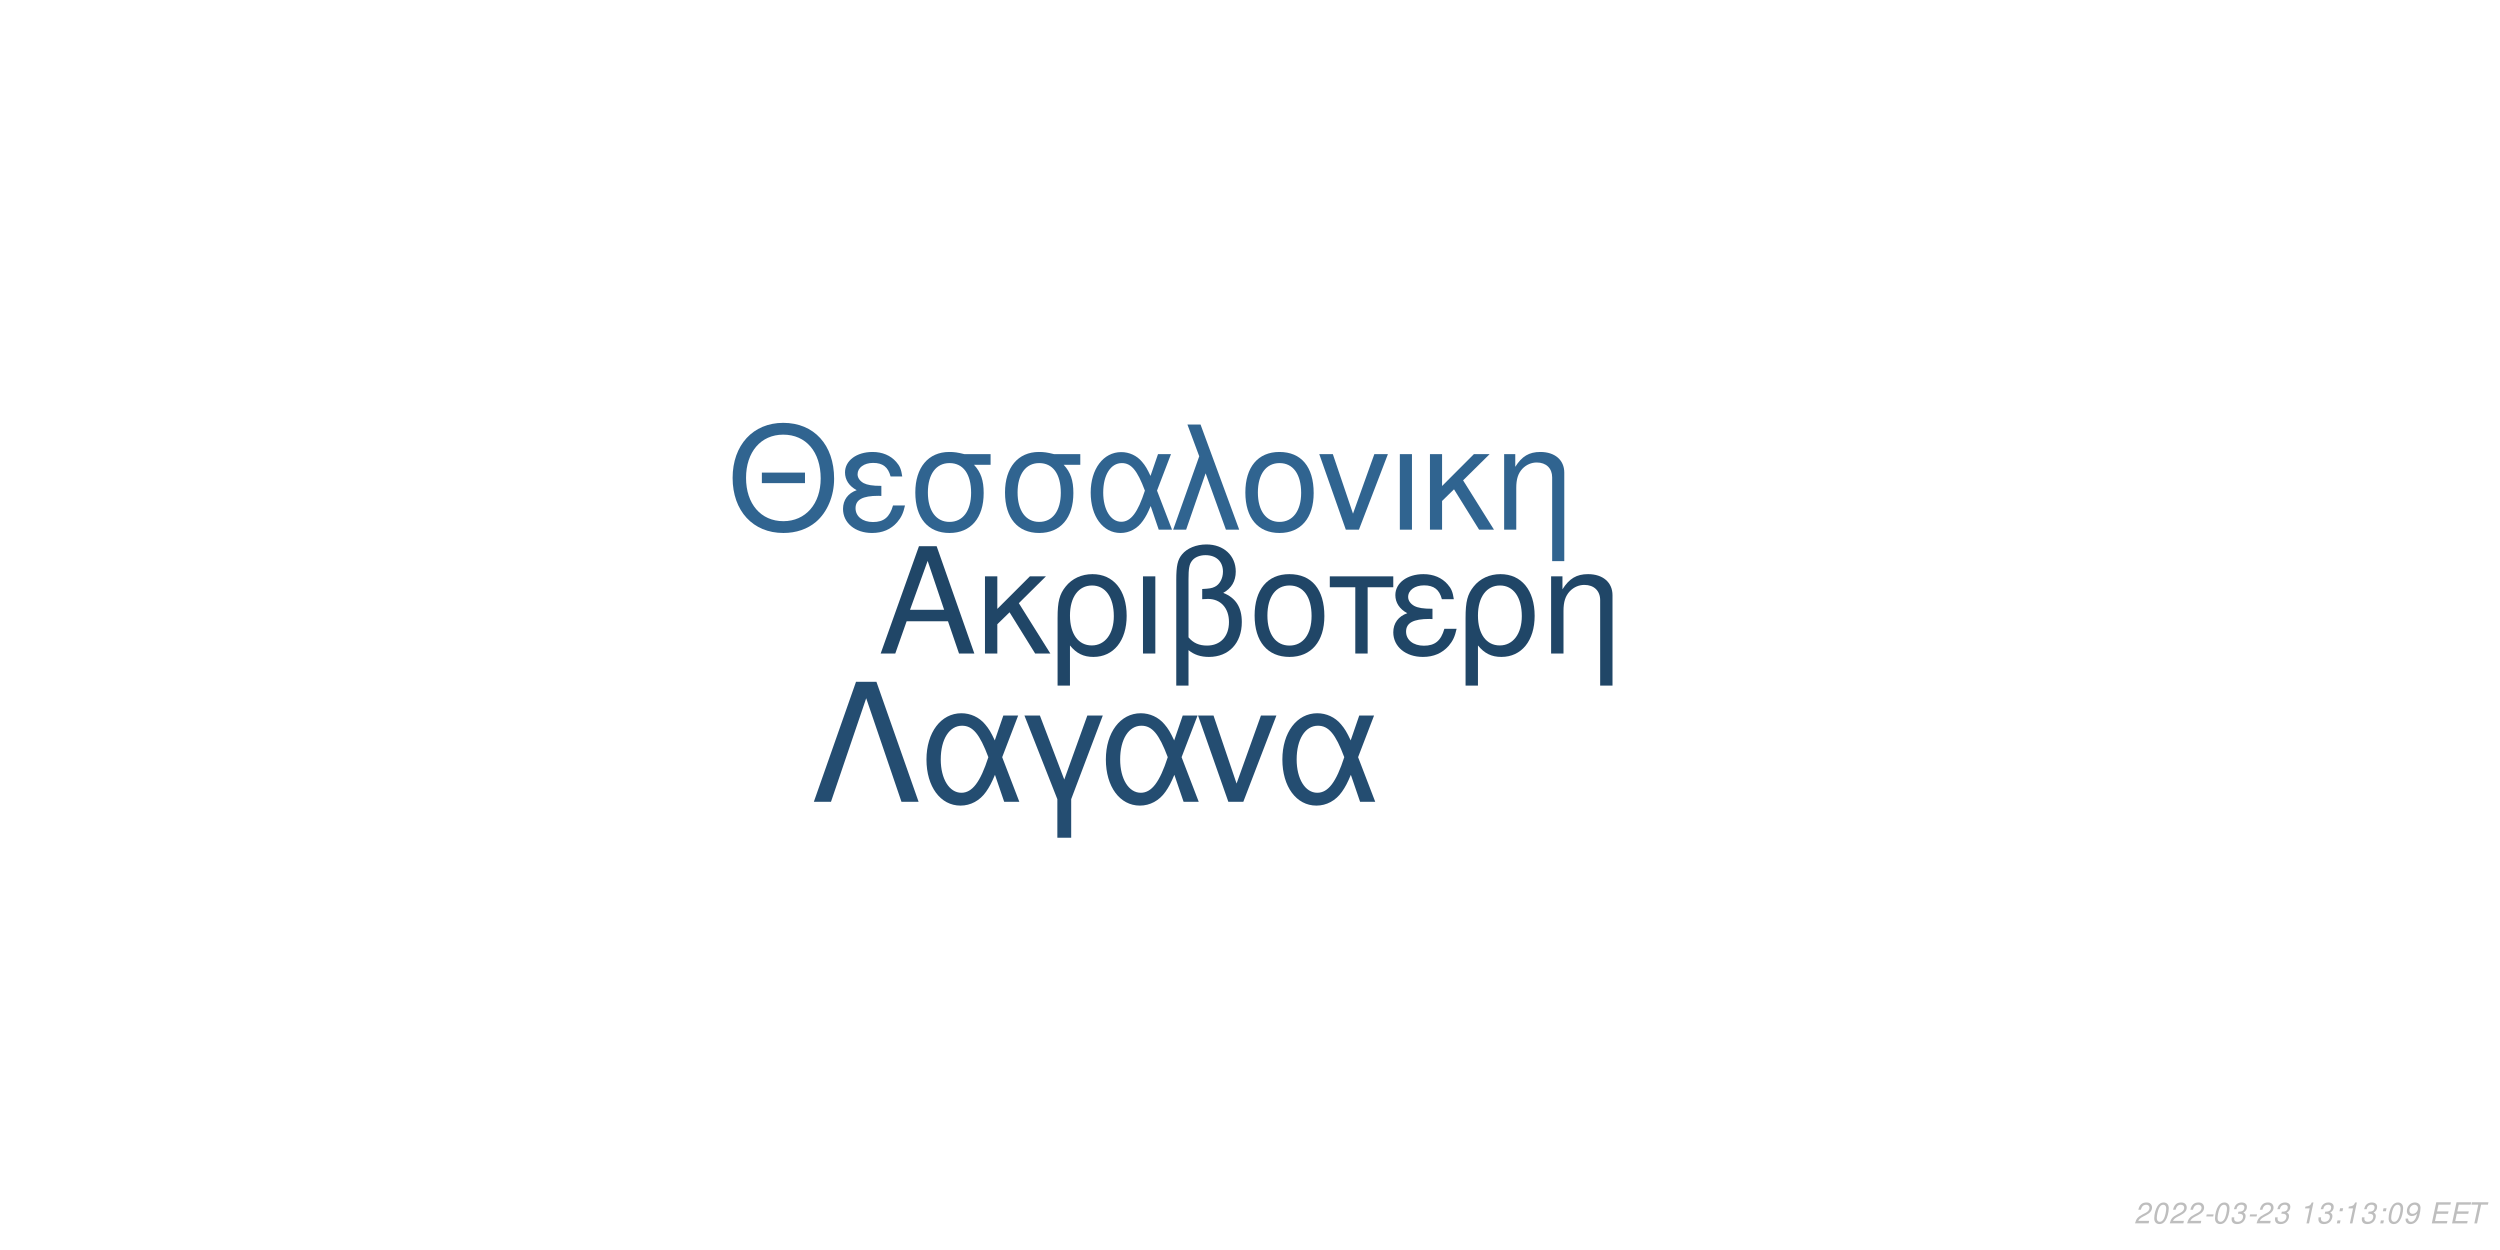
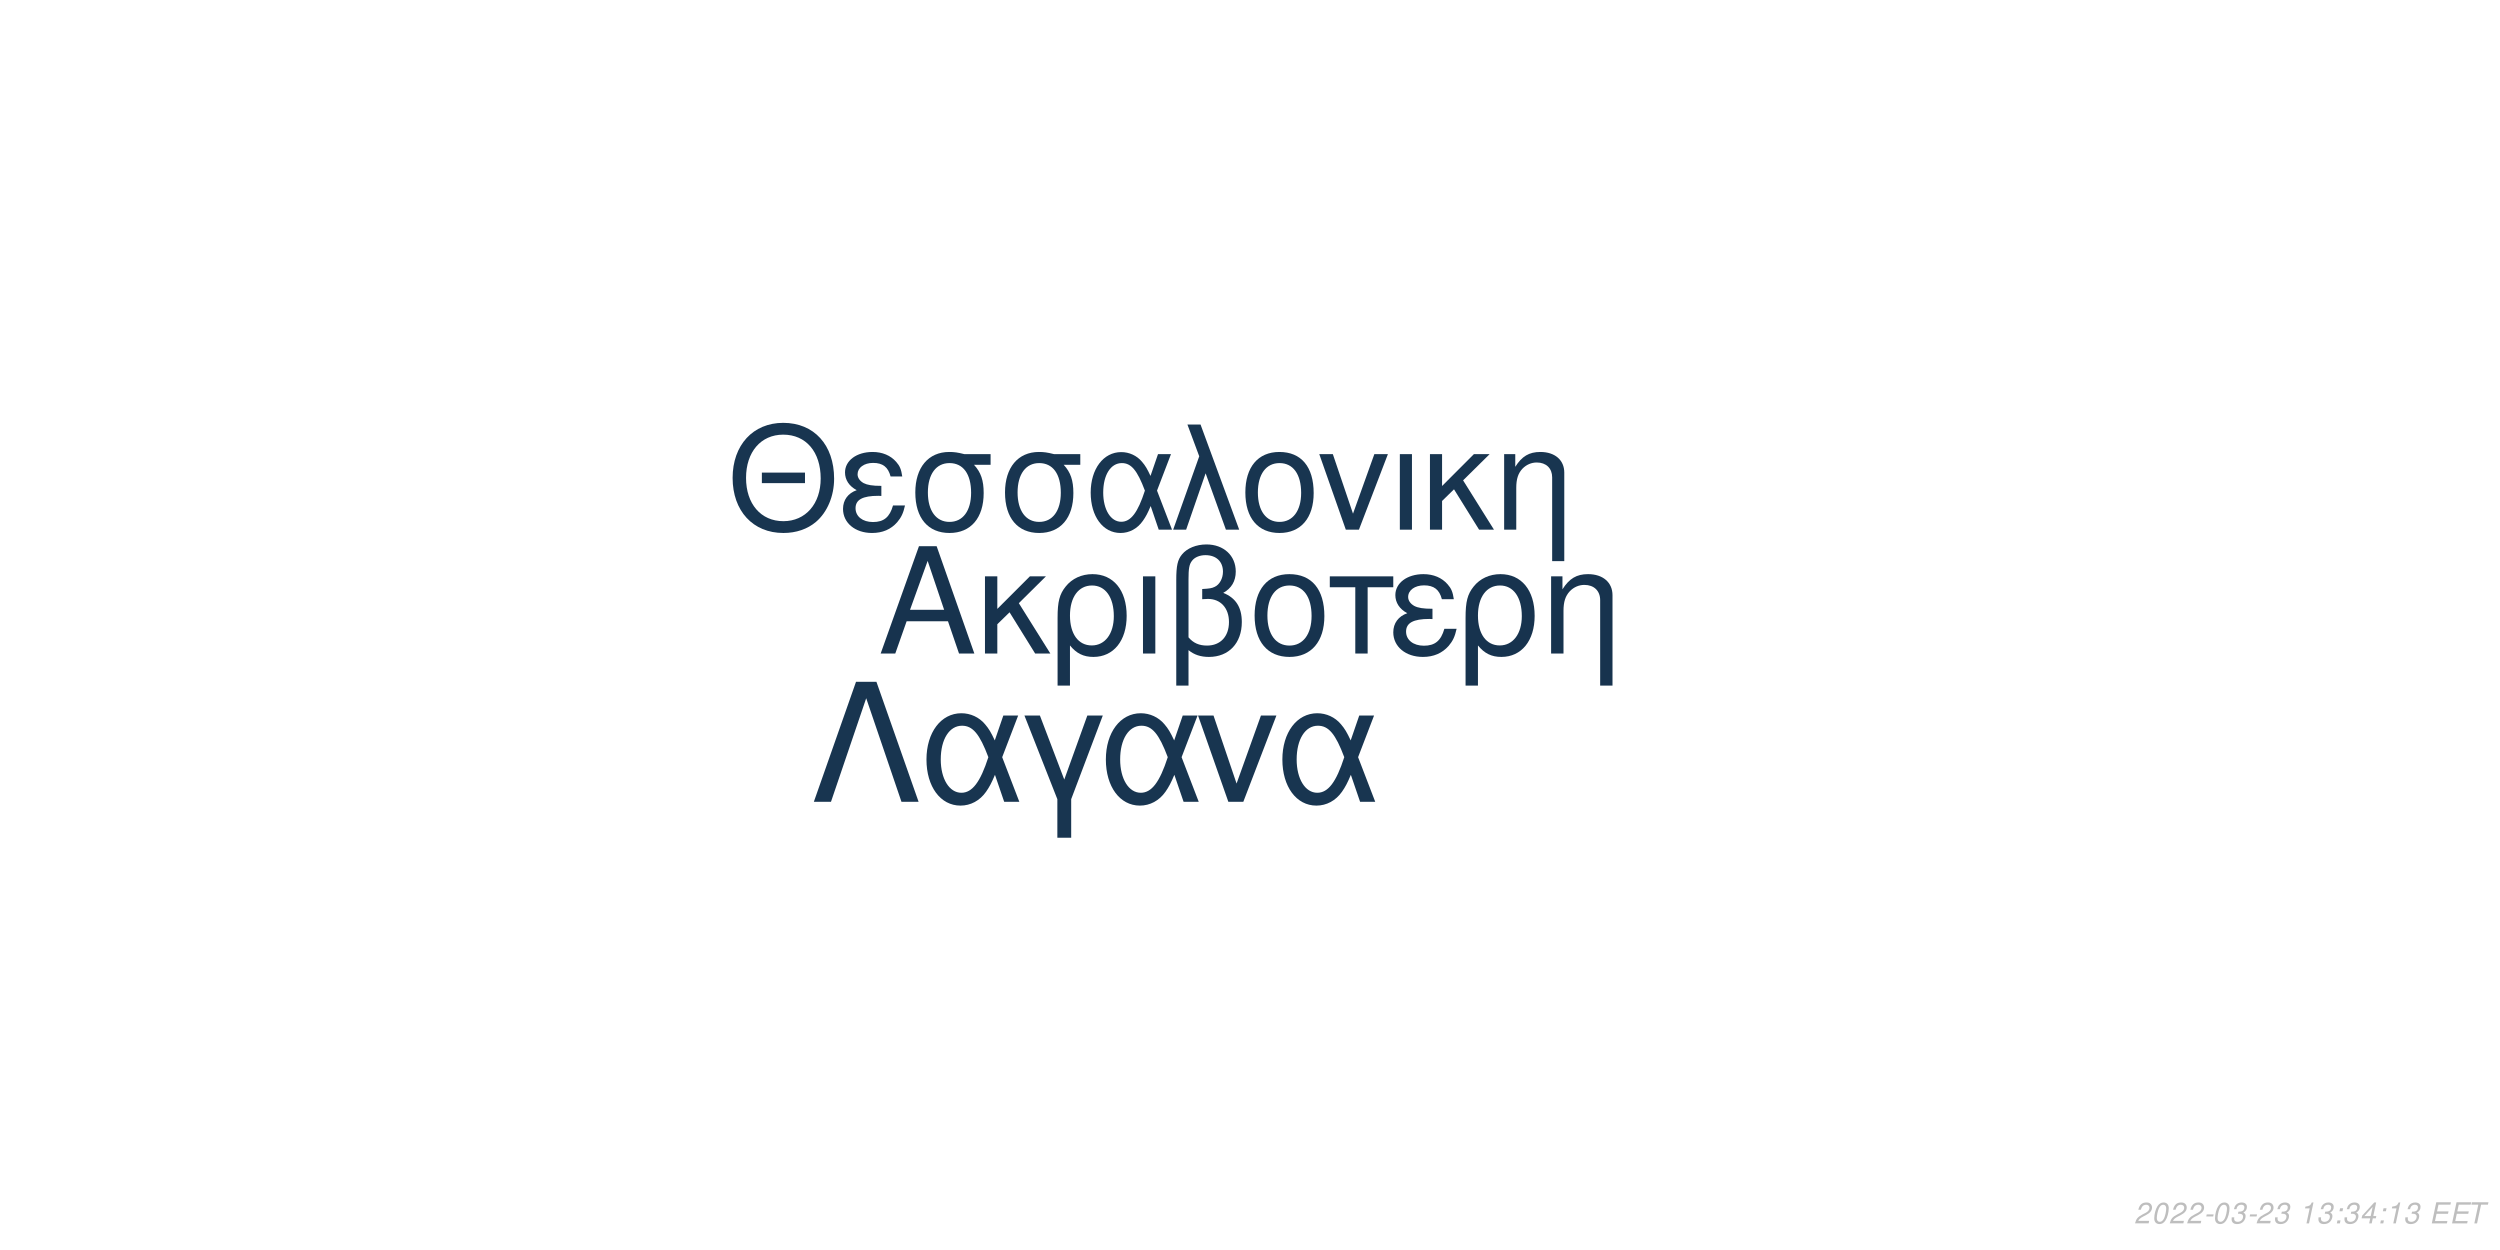
<svg xmlns="http://www.w3.org/2000/svg" xmlns:xlink="http://www.w3.org/1999/xlink" width="864pt" height="432pt" viewBox="0 0 864 432" version="1.1">
  <defs>
    <g>
      <symbol overflow="visible" id="glyph0-0">
        <path style="stroke:none;" d="" />
      </symbol>
      <symbol overflow="visible" id="glyph0-1">
        <path style="stroke:none;" d="M 24.125 -11.141 L 27.938 0 L 33.234 0 L 20.203 -37.094 L 14.094 -37.094 L 0.859 0 L 5.906 0 L 9.828 -11.141 Z M 22.797 -15.109 L 11 -15.109 L 17.094 -32.016 Z M 22.797 -15.109 " />
      </symbol>
      <symbol overflow="visible" id="glyph0-2">
        <path style="stroke:none;" d="M 7.172 -15.422 L 7.172 -26.672 L 2.906 -26.672 L 2.906 0 L 7.172 0 L 7.172 -10.125 L 11.406 -14.25 L 20.25 0 L 25.5 0 L 14.609 -17.406 L 23.969 -26.672 L 18.422 -26.672 Z M 7.172 -15.422 " />
      </symbol>
      <symbol overflow="visible" id="glyph0-3">
        <path style="stroke:none;" d="M 3 11.094 L 7.281 11.094 L 7.281 -2.797 C 9.516 -0.047 11.953 1.172 15.375 1.172 C 22.344 1.172 26.875 -4.422 26.875 -13.031 C 26.875 -21.891 22.297 -27.438 15.062 -27.438 C 11.297 -27.438 7.984 -25.906 5.797 -23.156 C 3.672 -20.516 3 -17.969 3 -12.359 Z M 14.906 -23.516 C 19.547 -23.516 22.438 -19.438 22.438 -12.922 C 22.438 -6.812 19.391 -2.797 14.812 -2.797 C 10.172 -2.797 7.281 -6.766 7.281 -13.125 C 7.281 -19.484 10.234 -23.516 14.906 -23.516 Z M 14.906 -23.516 " />
      </symbol>
      <symbol overflow="visible" id="glyph0-4">
        <path style="stroke:none;" d="M 3.516 0 L 7.781 0 L 7.781 -26.672 L 3.516 -26.672 Z M 3.516 0 " />
      </symbol>
      <symbol overflow="visible" id="glyph0-5">
        <path style="stroke:none;" d="M 4.016 11.094 L 8.25 11.094 L 8.25 -1.172 C 10.172 0.406 12.422 1.172 15.312 1.172 C 22.188 1.172 26.672 -3.609 26.672 -10.891 C 26.672 -15.984 24.578 -19.234 20.25 -20.969 C 23.109 -22.547 24.578 -25.031 24.578 -28.344 C 24.578 -33.844 20.406 -37.703 14.453 -37.703 C 10.938 -37.703 7.734 -36.391 6 -34.25 C 4.484 -32.422 4.016 -30.328 4.016 -25.391 Z M 8.25 -25.656 C 8.25 -29.359 8.5 -30.844 9.469 -32.062 C 10.375 -33.281 12.156 -34 14.094 -34 C 17.812 -34 20.156 -31.812 20.156 -28.297 C 20.156 -25.953 18.984 -23.812 17.297 -23.047 C 16.281 -22.547 15.469 -22.438 12.984 -22.297 L 12.984 -18.781 C 13.734 -18.828 14.344 -18.875 14.969 -18.875 C 19.344 -18.875 22.234 -15.719 22.234 -10.891 C 22.234 -5.906 19.281 -2.75 14.656 -2.75 C 11.953 -2.75 9.922 -3.609 8.25 -5.594 Z M 8.25 -25.656 " />
      </symbol>
      <symbol overflow="visible" id="glyph0-6">
        <path style="stroke:none;" d="M 14.094 -27.438 C 6.562 -27.438 2.094 -22.094 2.094 -13.125 C 2.094 -4.125 6.562 1.172 14.141 1.172 C 21.672 1.172 26.203 -4.172 26.203 -12.922 C 26.203 -22.188 21.828 -27.438 14.094 -27.438 Z M 14.141 -23.516 C 18.938 -23.516 21.781 -19.594 21.781 -12.984 C 21.781 -6.672 18.828 -2.75 14.141 -2.75 C 9.422 -2.75 6.516 -6.672 6.516 -13.125 C 6.516 -19.594 9.422 -23.516 14.141 -23.516 Z M 14.141 -23.516 " />
      </symbol>
      <symbol overflow="visible" id="glyph0-7">
        <path style="stroke:none;" d="M 7.891 0 L 12.156 0 L 12.156 -22.906 L 21.016 -22.906 L 21.016 -26.672 L -0.922 -26.672 L -0.922 -22.906 L 7.891 -22.906 Z M 7.891 0 " />
      </symbol>
      <symbol overflow="visible" id="glyph0-8">
        <path style="stroke:none;" d="M 14.562 -15.469 C 11.344 -15.469 9.562 -15.781 8.297 -16.438 C 6.922 -17.203 6.156 -18.328 6.156 -19.547 C 6.156 -21.891 8.453 -23.562 11.656 -23.562 C 15.062 -23.562 16.953 -22.094 17.812 -18.781 L 21.938 -18.781 C 21.578 -21.266 21.062 -22.5 19.797 -23.922 C 17.812 -26.203 14.906 -27.438 11.453 -27.438 C 5.797 -27.438 1.734 -24.375 1.734 -20.203 C 1.734 -17.609 3.156 -15.375 5.859 -13.938 C 2.797 -12.875 1.016 -10.484 1.016 -7.328 C 1.016 -2.391 5.297 1.172 11.25 1.172 C 14.969 1.172 17.906 -0.109 20.156 -2.641 C 21.578 -4.328 22.297 -5.797 22.906 -8.547 L 18.672 -8.547 C 17.5 -4.422 15.422 -2.703 11.609 -2.703 C 7.938 -2.703 5.438 -4.688 5.438 -7.578 C 5.438 -10.578 7.938 -11.953 13.484 -11.953 C 13.641 -11.953 14.094 -11.953 14.562 -11.906 Z M 14.562 -15.469 " />
      </symbol>
      <symbol overflow="visible" id="glyph0-9">
        <path style="stroke:none;" d="M 3.562 -26.672 L 3.562 0 L 7.844 0 L 7.844 -14.703 C 7.844 -17.906 8.5 -19.891 10.031 -21.531 C 11.406 -22.953 13.188 -23.719 15.062 -23.719 C 18.375 -23.719 20.516 -21.672 20.516 -18.469 L 20.516 11.094 L 24.781 11.094 L 24.781 -20.156 C 24.781 -24.578 21.469 -27.438 16.328 -27.438 C 12.359 -27.438 9.828 -25.906 7.484 -22.188 L 7.484 -26.672 Z M 3.562 -26.672 " />
      </symbol>
      <symbol overflow="visible" id="glyph1-0">
        <path style="stroke:none;" d="" />
      </symbol>
      <symbol overflow="visible" id="glyph1-1">
        <path style="stroke:none;" d="M 26.859 -19.734 L 11.953 -19.734 L 11.953 -16.094 L 26.859 -16.094 Z M 19.328 -36.922 C 8.922 -36.922 1.844 -29.25 1.844 -17.891 C 1.844 -6.484 8.875 1.141 19.391 1.141 C 23.812 1.141 27.703 -0.203 30.641 -2.688 C 34.578 -6.031 36.922 -11.656 36.922 -17.594 C 36.922 -29.297 30 -36.922 19.328 -36.922 Z M 19.328 -32.844 C 27.203 -32.844 32.281 -26.906 32.281 -17.688 C 32.281 -8.922 27.062 -2.938 19.391 -2.938 C 11.609 -2.938 6.484 -8.922 6.484 -17.891 C 6.484 -26.859 11.609 -32.844 19.328 -32.844 Z M 19.328 -32.844 " />
      </symbol>
      <symbol overflow="visible" id="glyph1-2">
        <path style="stroke:none;" d="M 14.25 -15.141 C 11.109 -15.141 9.375 -15.453 8.125 -16.094 C 6.781 -16.844 6.031 -17.938 6.031 -19.141 C 6.031 -21.422 8.266 -23.078 11.406 -23.078 C 14.75 -23.078 16.594 -21.625 17.438 -18.391 L 21.469 -18.391 C 21.125 -20.828 20.625 -22.031 19.391 -23.422 C 17.438 -25.656 14.594 -26.859 11.219 -26.859 C 5.688 -26.859 1.688 -23.875 1.688 -19.781 C 1.688 -17.234 3.094 -15.047 5.734 -13.656 C 2.734 -12.609 1 -10.266 1 -7.172 C 1 -2.344 5.188 1.141 11.016 1.141 C 14.656 1.141 17.547 -0.094 19.734 -2.594 C 21.125 -4.234 21.828 -5.688 22.422 -8.375 L 18.281 -8.375 C 17.141 -4.328 15.094 -2.641 11.359 -2.641 C 7.766 -2.641 5.328 -4.578 5.328 -7.422 C 5.328 -10.359 7.766 -11.703 13.203 -11.703 C 13.359 -11.703 13.797 -11.703 14.25 -11.656 Z M 14.25 -15.141 " />
      </symbol>
      <symbol overflow="visible" id="glyph1-3">
        <path style="stroke:none;" d="M 29 -26.109 L 19.938 -26.109 C 17.594 -26.703 16.438 -26.859 14.703 -26.859 C 7.469 -26.859 2.984 -21.469 2.984 -12.859 C 2.984 -4.031 7.375 1.141 14.797 1.141 C 22.172 1.141 26.609 -4.078 26.609 -12.656 C 26.609 -17.047 25.656 -19.828 23.266 -22.422 L 29 -22.422 Z M 14.797 -23.016 C 19.531 -23.016 22.266 -19.234 22.266 -12.75 C 22.266 -6.531 19.438 -2.688 14.797 -2.688 C 10.172 -2.688 7.328 -6.531 7.328 -12.859 C 7.328 -19.188 10.172 -23.016 14.797 -23.016 Z M 14.797 -23.016 " />
      </symbol>
      <symbol overflow="visible" id="glyph1-4">
        <path style="stroke:none;" d="M 29.344 -26.109 L 24.859 -26.109 L 22.266 -18.578 C 21.125 -21.031 20.484 -22.125 19.328 -23.469 C 17.547 -25.609 14.906 -26.812 12.156 -26.812 C 5.984 -26.812 1.594 -20.984 1.594 -12.812 C 1.594 -4.578 5.828 1.141 11.906 1.141 C 14.953 1.141 17.734 -0.344 19.625 -3.047 C 20.672 -4.531 21.281 -5.688 22.328 -8.172 L 25.109 0 L 29.703 0 L 24.516 -13.5 Z M 20.328 -13.5 C 17.891 -5.922 15.453 -2.734 12.156 -2.734 C 8.516 -2.734 5.922 -6.922 5.922 -12.812 C 5.922 -18.938 8.516 -23.016 12.359 -23.016 C 15.594 -23.016 17.688 -20.531 20.328 -13.5 Z M 20.328 -13.5 " />
      </symbol>
      <symbol overflow="visible" id="glyph1-5">
        <path style="stroke:none;" d="M 1.094 0 L 5.578 0 L 12.312 -19.484 L 19.328 0 L 23.922 0 L 10.562 -36.328 L 6.031 -36.328 L 10.109 -25.359 Z M 1.094 0 " />
      </symbol>
      <symbol overflow="visible" id="glyph1-6">
        <path style="stroke:none;" d="M 13.797 -26.859 C 6.422 -26.859 2.047 -21.625 2.047 -12.859 C 2.047 -4.031 6.422 1.141 13.859 1.141 C 21.234 1.141 25.656 -4.078 25.656 -12.656 C 25.656 -21.719 21.375 -26.859 13.797 -26.859 Z M 13.859 -23.016 C 18.531 -23.016 21.328 -19.188 21.328 -12.703 C 21.328 -6.531 18.438 -2.688 13.859 -2.688 C 9.219 -2.688 6.375 -6.531 6.375 -12.859 C 6.375 -19.188 9.219 -23.016 13.859 -23.016 Z M 13.859 -23.016 " />
      </symbol>
      <symbol overflow="visible" id="glyph1-7">
        <path style="stroke:none;" d="M 14.297 0 L 24.312 -26.109 L 19.625 -26.109 L 12.25 -5.531 L 5.281 -26.109 L 0.594 -26.109 L 9.766 0 Z M 14.297 0 " />
      </symbol>
      <symbol overflow="visible" id="glyph1-8">
        <path style="stroke:none;" d="M 3.438 0 L 7.625 0 L 7.625 -26.109 L 3.438 -26.109 Z M 3.438 0 " />
      </symbol>
      <symbol overflow="visible" id="glyph1-9">
        <path style="stroke:none;" d="M 7.031 -15.094 L 7.031 -26.109 L 2.844 -26.109 L 2.844 0 L 7.031 0 L 7.031 -9.922 L 11.156 -13.953 L 19.828 0 L 24.969 0 L 14.297 -17.047 L 23.469 -26.109 L 18.031 -26.109 Z M 7.031 -15.094 " />
      </symbol>
      <symbol overflow="visible" id="glyph1-10">
        <path style="stroke:none;" d="M 3.484 -26.109 L 3.484 0 L 7.672 0 L 7.672 -14.406 C 7.672 -17.547 8.328 -19.484 9.812 -21.078 C 11.156 -22.469 12.906 -23.219 14.75 -23.219 C 17.984 -23.219 20.078 -21.234 20.078 -18.094 L 20.078 10.859 L 24.266 10.859 L 24.266 -19.734 C 24.266 -24.062 21.031 -26.859 16 -26.859 C 12.109 -26.859 9.609 -25.359 7.328 -21.719 L 7.328 -26.109 Z M 3.484 -26.109 " />
      </symbol>
      <symbol overflow="visible" id="glyph2-0">
        <path style="stroke:none;" d="" />
      </symbol>
      <symbol overflow="visible" id="glyph2-1">
        <path style="stroke:none;" d="M 22.531 -41.484 L 15.484 -41.484 L 0.906 0 L 6.828 0 L 19 -35.797 L 31.188 0 L 37.109 0 Z M 22.531 -41.484 " />
      </symbol>
      <symbol overflow="visible" id="glyph2-2">
        <path style="stroke:none;" d="M 33.516 -29.812 L 28.391 -29.812 L 25.438 -21.219 C 24.125 -24.016 23.391 -25.266 22.078 -26.797 C 20.031 -29.25 17.016 -30.609 13.891 -30.609 C 6.828 -30.609 1.828 -23.953 1.828 -14.625 C 1.828 -5.234 6.656 1.312 13.594 1.312 C 17.078 1.312 20.266 -0.391 22.422 -3.469 C 23.609 -5.172 24.297 -6.484 25.5 -9.328 L 28.688 0 L 33.922 0 L 28 -15.422 Z M 23.219 -15.422 C 20.422 -6.766 17.641 -3.125 13.891 -3.125 C 9.734 -3.125 6.766 -7.906 6.766 -14.625 C 6.766 -21.625 9.734 -26.297 14.109 -26.297 C 17.812 -26.297 20.203 -23.453 23.219 -15.422 Z M 23.219 -15.422 " />
      </symbol>
      <symbol overflow="visible" id="glyph2-3">
        <path style="stroke:none;" d="M 12.062 12.406 L 16.844 12.406 L 16.844 -0.906 L 27.766 -29.812 L 22.422 -29.812 L 14.453 -7.688 L 6.031 -29.812 L 0.688 -29.812 L 12.062 -0.906 Z M 12.062 12.406 " />
      </symbol>
      <symbol overflow="visible" id="glyph2-4">
        <path style="stroke:none;" d="M 16.328 0 L 27.766 -29.812 L 22.422 -29.812 L 14 -6.312 L 6.031 -29.812 L 0.688 -29.812 L 11.156 0 Z M 16.328 0 " />
      </symbol>
      <symbol overflow="visible" id="glyph3-0">
        <path style="stroke:none;" d="" />
      </symbol>
      <symbol overflow="visible" id="glyph3-1">
        <path style="stroke:none;" d="M 5.234 -0.875 L 1.469 -0.875 C 1.641 -1.375 2.203 -1.891 3.109 -2.344 L 4.234 -2.938 C 5.562 -3.625 6.219 -4.469 6.219 -5.484 C 6.219 -5.938 6.062 -6.359 5.797 -6.656 C 5.469 -7.047 4.984 -7.234 4.312 -7.234 C 2.766 -7.234 1.891 -6.453 1.484 -4.734 L 2.375 -4.734 C 2.484 -5.188 2.609 -5.484 2.797 -5.75 C 3.094 -6.203 3.609 -6.453 4.188 -6.453 C 4.891 -6.453 5.344 -6.031 5.344 -5.375 C 5.344 -4.703 4.859 -4.094 4.016 -3.656 L 2.984 -3.125 C 1.234 -2.188 0.797 -1.656 0.344 -0.016 L 5.047 -0.016 Z M 5.234 -0.875 " />
      </symbol>
      <symbol overflow="visible" id="glyph3-2">
        <path style="stroke:none;" d="M 4.203 -7.234 C 3.375 -7.234 2.688 -6.812 2.125 -5.984 C 1.484 -5.047 0.984 -3.188 0.984 -1.734 C 0.984 -1.109 1.172 -0.562 1.484 -0.266 C 1.797 0.047 2.281 0.234 2.766 0.234 C 3.625 0.234 4.281 -0.156 4.859 -1.016 C 5.516 -1.953 6 -3.797 6 -5.266 C 6 -6.5 5.328 -7.234 4.203 -7.234 Z M 4.094 -6.453 C 4.734 -6.453 5.125 -5.984 5.125 -5.156 C 5.125 -4.203 4.781 -2.625 4.406 -1.812 C 3.984 -0.938 3.516 -0.547 2.875 -0.547 C 2.25 -0.547 1.875 -1.031 1.875 -1.828 C 1.875 -2.797 2.203 -4.344 2.594 -5.203 C 2.984 -6.047 3.453 -6.453 4.094 -6.453 Z M 4.094 -6.453 " />
      </symbol>
      <symbol overflow="visible" id="glyph3-3">
        <path style="stroke:none;" d="M 3.516 -3.125 L 1.125 -3.125 L 0.969 -2.406 L 3.359 -2.406 Z M 3.516 -3.125 " />
      </symbol>
      <symbol overflow="visible" id="glyph3-4">
        <path style="stroke:none;" d="M 2.922 -3.312 C 3.125 -3.344 3.234 -3.344 3.375 -3.344 C 4.203 -3.344 4.688 -3 4.688 -2.406 C 4.688 -1.312 3.906 -0.547 2.781 -0.547 C 2.047 -0.547 1.594 -0.938 1.594 -1.562 C 1.594 -1.719 1.609 -1.844 1.656 -2.094 L 0.766 -2.094 C 0.734 -1.797 0.719 -1.641 0.719 -1.469 C 0.719 -0.375 1.406 0.234 2.641 0.234 C 3.547 0.234 4.297 -0.078 4.812 -0.656 C 5.266 -1.156 5.562 -1.875 5.562 -2.547 C 5.562 -3.125 5.344 -3.453 4.797 -3.734 C 5.641 -4.234 6.016 -4.844 6.016 -5.734 C 6.016 -6.656 5.312 -7.234 4.203 -7.234 C 3.375 -7.234 2.672 -6.938 2.188 -6.375 C 1.891 -6.031 1.703 -5.641 1.516 -4.906 L 2.391 -4.906 C 2.5 -5.359 2.594 -5.594 2.734 -5.812 C 3.047 -6.234 3.516 -6.453 4.078 -6.453 C 4.734 -6.453 5.141 -6.125 5.141 -5.578 C 5.141 -5.188 5.016 -4.797 4.797 -4.547 C 4.516 -4.234 4 -4.062 3.266 -4.062 L 3.078 -4.062 Z M 2.922 -3.312 " />
      </symbol>
      <symbol overflow="visible" id="glyph3-5">
        <path style="stroke:none;" d="" />
      </symbol>
      <symbol overflow="visible" id="glyph3-6">
        <path style="stroke:none;" d="M 3.703 -5.188 L 2.594 0 L 3.469 0 L 5.016 -7.234 L 4.438 -7.234 C 3.906 -6.156 3.688 -6.016 2.234 -5.812 L 2.109 -5.188 Z M 3.703 -5.188 " />
      </symbol>
      <symbol overflow="visible" id="glyph3-7">
        <path style="stroke:none;" d="M 2.359 -1.031 L 1.312 -1.031 L 1.094 0 L 2.141 0 Z M 3.266 -5.234 L 2.219 -5.234 L 2 -4.203 L 3.047 -4.203 Z M 3.266 -5.234 " />
      </symbol>
      <symbol overflow="visible" id="glyph3-8">
-         <path style="stroke:none;" d="M 0.844 -1.656 C 0.844 -1.547 0.844 -1.438 0.844 -1.375 C 0.844 -0.406 1.531 0.234 2.578 0.234 C 3.203 0.234 3.766 0.016 4.297 -0.438 C 4.938 -1 5.312 -1.656 5.594 -2.719 C 5.844 -3.672 6.016 -4.766 6.016 -5.375 C 6.016 -5.844 5.844 -6.328 5.547 -6.656 C 5.203 -7.031 4.703 -7.234 4.062 -7.234 C 2.516 -7.234 1.297 -5.938 1.297 -4.266 C 1.297 -3.203 1.984 -2.547 3.047 -2.547 C 3.484 -2.547 3.953 -2.672 4.281 -2.891 C 4.406 -2.984 4.547 -3.078 4.828 -3.344 C 4.438 -1.484 3.703 -0.547 2.703 -0.547 C 2.109 -0.547 1.719 -0.938 1.719 -1.547 L 1.719 -1.656 Z M 3.953 -6.453 C 4.625 -6.453 5.141 -5.953 5.141 -5.281 C 5.141 -4.188 4.312 -3.312 3.297 -3.312 C 2.594 -3.312 2.172 -3.734 2.172 -4.453 C 2.172 -5.562 2.984 -6.453 3.953 -6.453 Z M 3.953 -6.453 " />
+         <path style="stroke:none;" d="M 3.625 -1.75 L 3.266 0 L 4.141 0 L 4.516 -1.75 L 5.562 -1.75 L 5.734 -2.531 L 4.688 -2.531 L 5.688 -7.234 L 5.016 -7.234 L 0.844 -2.672 L 0.641 -1.75 Z M 3.797 -2.531 L 1.594 -2.531 L 4.469 -5.703 Z M 3.797 -2.531 " />
      </symbol>
      <symbol overflow="visible" id="glyph3-9">
        <path style="stroke:none;" d="M 2.547 -3.312 L 6.5 -3.312 L 6.688 -4.141 L 2.719 -4.141 L 3.219 -6.469 L 7.344 -6.469 L 7.516 -7.297 L 2.453 -7.297 L 0.906 0 L 6.125 0 L 6.297 -0.812 L 2.016 -0.812 Z M 2.547 -3.312 " />
      </symbol>
      <symbol overflow="visible" id="glyph3-10">
        <path style="stroke:none;" d="M 4.938 -6.469 L 7.312 -6.469 L 7.484 -7.297 L 1.75 -7.297 L 1.578 -6.469 L 3.984 -6.469 L 2.609 0 L 3.547 0 Z M 4.938 -6.469 " />
      </symbol>
    </g>
  </defs>
  <g id="surface1">
    <rect x="0" y="0" width="864" height="432" style="fill:rgb(100%,100%,100%);fill-opacity:1;stroke:none;" />
-     <g style="fill:rgb(12.549%,27.451%,40.392%);fill-opacity:1;">
+     <g style="fill:rgb(9.02%,20%,30.588%);fill-opacity:1;">
      <use xlink:href="#glyph0-1" x="303.5" y="225.861" />
      <use xlink:href="#glyph0-2" x="337.5" y="225.861" />
      <use xlink:href="#glyph0-3" x="362.5" y="225.861" />
      <use xlink:href="#glyph0-4" x="391.5" y="225.861" />
      <use xlink:href="#glyph0-5" x="402.5" y="225.861" />
      <use xlink:href="#glyph0-6" x="431.5" y="225.861" />
      <use xlink:href="#glyph0-7" x="460.5" y="225.861" />
      <use xlink:href="#glyph0-8" x="480.5" y="225.861" />
      <use xlink:href="#glyph0-3" x="503.5" y="225.861" />
      <use xlink:href="#glyph0-9" x="532.5" y="225.861" />
    </g>
-     <g style="fill:rgb(18.824%,39.216%,56.471%);fill-opacity:1;">
+     <g style="fill:rgb(9.412%,20.784%,31.373%);fill-opacity:1;">
      <use xlink:href="#glyph1-1" x="251.348" y="183.058" />
      <use xlink:href="#glyph1-2" x="290.348" y="183.058" />
      <use xlink:href="#glyph1-3" x="313.348" y="183.058" />
      <use xlink:href="#glyph1-3" x="344.348" y="183.058" />
      <use xlink:href="#glyph1-4" x="375.348" y="183.058" />
      <use xlink:href="#glyph1-5" x="404.348" y="183.058" />
      <use xlink:href="#glyph1-6" x="428.348" y="183.058" />
      <use xlink:href="#glyph1-7" x="455.348" y="183.058" />
      <use xlink:href="#glyph1-8" x="480.348" y="183.058" />
      <use xlink:href="#glyph1-9" x="491.348" y="183.058" />
      <use xlink:href="#glyph1-10" x="516.348" y="183.058" />
    </g>
-     <g style="fill:rgb(14.118%,30.196%,44.314%);fill-opacity:1;">
+     <g style="fill:rgb(9.412%,20.784%,31.373%);fill-opacity:1;">
      <use xlink:href="#glyph2-1" x="280.359" y="277.105" />
      <use xlink:href="#glyph2-2" x="318.359" y="277.105" />
      <use xlink:href="#glyph2-3" x="353.359" y="277.105" />
      <use xlink:href="#glyph2-2" x="380.359" y="277.105" />
      <use xlink:href="#glyph2-4" x="413.359" y="277.105" />
      <use xlink:href="#glyph2-2" x="441.359" y="277.105" />
    </g>
    <g style="fill:rgb(74.51%,74.51%,74.51%);fill-opacity:1;">
      <use xlink:href="#glyph3-1" x="737.52" y="422.81" />
      <use xlink:href="#glyph3-2" x="743.52" y="422.81" />
      <use xlink:href="#glyph3-1" x="749.52" y="422.81" />
      <use xlink:href="#glyph3-1" x="755.52" y="422.81" />
      <use xlink:href="#glyph3-3" x="761.52" y="422.81" />
      <use xlink:href="#glyph3-2" x="764.52" y="422.81" />
      <use xlink:href="#glyph3-4" x="770.52" y="422.81" />
      <use xlink:href="#glyph3-3" x="776.52" y="422.81" />
      <use xlink:href="#glyph3-1" x="779.52" y="422.81" />
      <use xlink:href="#glyph3-4" x="785.52" y="422.81" />
      <use xlink:href="#glyph3-5" x="791.52" y="422.81" />
      <use xlink:href="#glyph3-6" x="794.52" y="422.81" />
      <use xlink:href="#glyph3-4" x="800.52" y="422.81" />
      <use xlink:href="#glyph3-7" x="806.52" y="422.81" />
-       <use xlink:href="#glyph3-6" x="809.52" y="422.81" />
-       <use xlink:href="#glyph3-4" x="815.52" y="422.81" />
+       <use xlink:href="#glyph3-4" x="809.52" y="422.81" />
+       <use xlink:href="#glyph3-8" x="815.52" y="422.81" />
      <use xlink:href="#glyph3-7" x="821.52" y="422.81" />
-       <use xlink:href="#glyph3-2" x="824.52" y="422.81" />
-       <use xlink:href="#glyph3-8" x="830.52" y="422.81" />
+       <use xlink:href="#glyph3-6" x="824.52" y="422.81" />
+       <use xlink:href="#glyph3-4" x="830.52" y="422.81" />
      <use xlink:href="#glyph3-5" x="836.52" y="422.81" />
      <use xlink:href="#glyph3-9" x="839.52" y="422.81" />
      <use xlink:href="#glyph3-9" x="846.52" y="422.81" />
      <use xlink:href="#glyph3-10" x="852.52" y="422.81" />
    </g>
  </g>
</svg>
